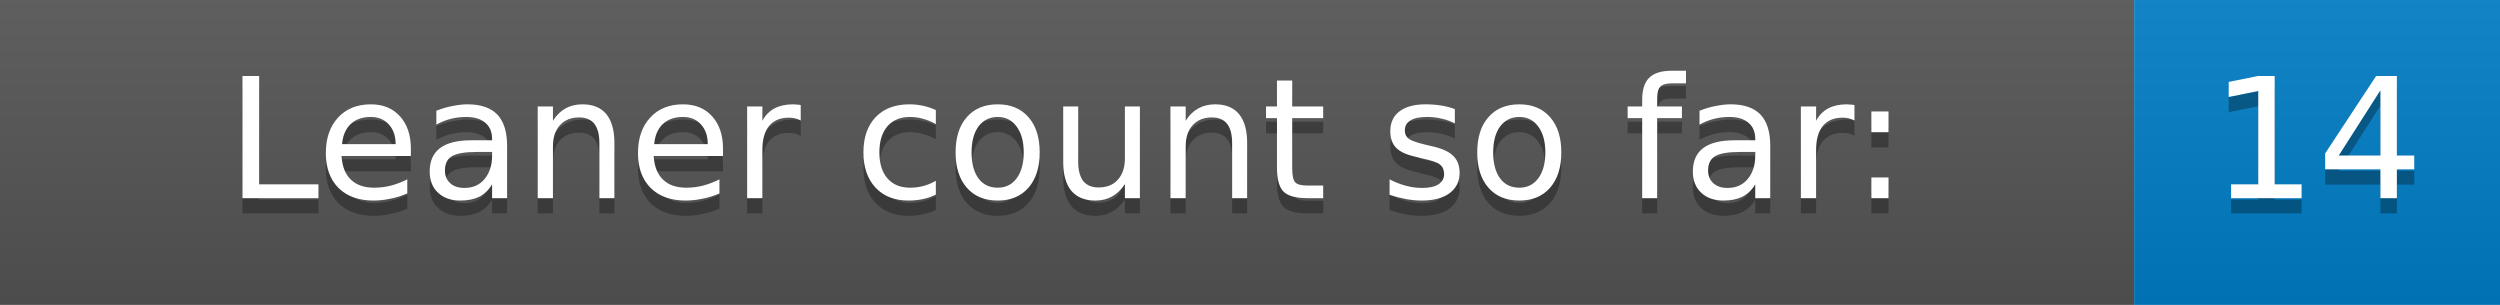
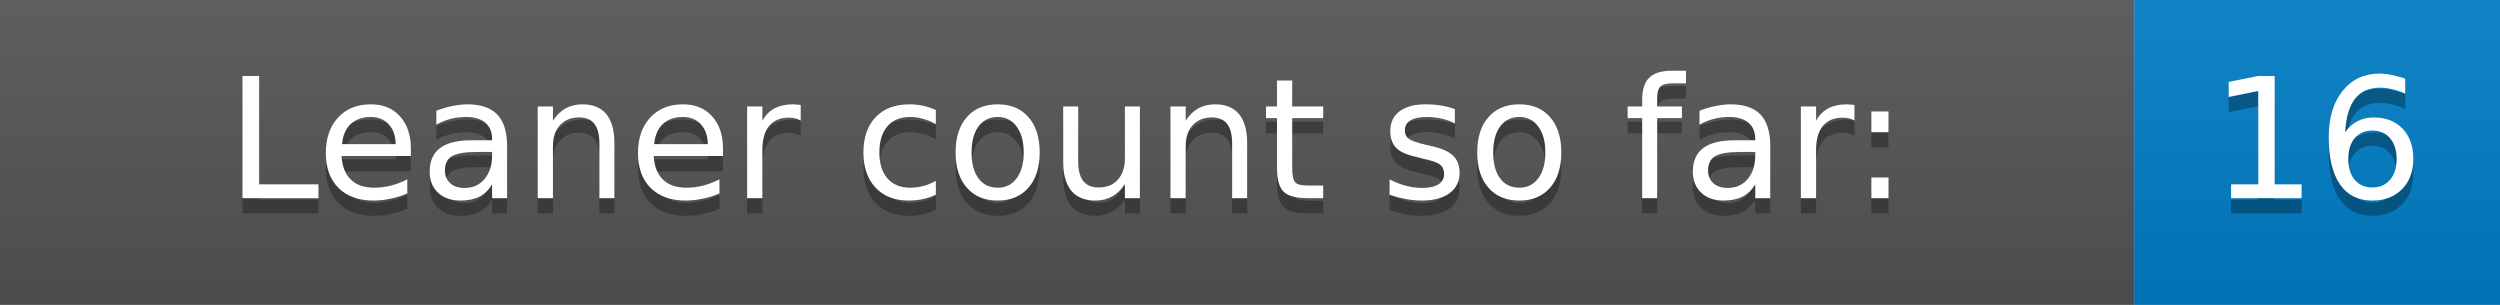
<svg xmlns="http://www.w3.org/2000/svg" width="164.0" height="20">
  <defs>
    <linearGradient id="gradient" x2="0" y2="100%">
      <stop offset="0" stop-color="#bbb" stop-opacity=".1" />
      <stop offset="1" stop-opacity=".1" />
    </linearGradient>
  </defs>
  <g>
    <rect width="140.0" height="20" fill="#555" />
    <rect x="140.0" width="24" height="20" fill="#007ec6" />
    <rect width="164.0" height="20" fill="url(#gradient)" />
  </g>
  <g fill="#fff" text-anchor="middle" font-family="DejaVu Sans,Verdana,Geneva,sans-serif" font-size="11">
    <text x="70.0" y="14" fill="#010101" fill-opacity=".3">Leaner count so far:</text>
    <text x="70.0" y="13">Leaner count so far:</text>
-     <text x="152.0" y="14" fill="#010101" fill-opacity=".3">14</text>
-     <text x="152.0" y="13">14</text>
+     <text x="152.0" y="14" fill="#010101" fill-opacity=".3">16</text>
+     <text x="152.0" y="13">16</text>
  </g>
</svg>
